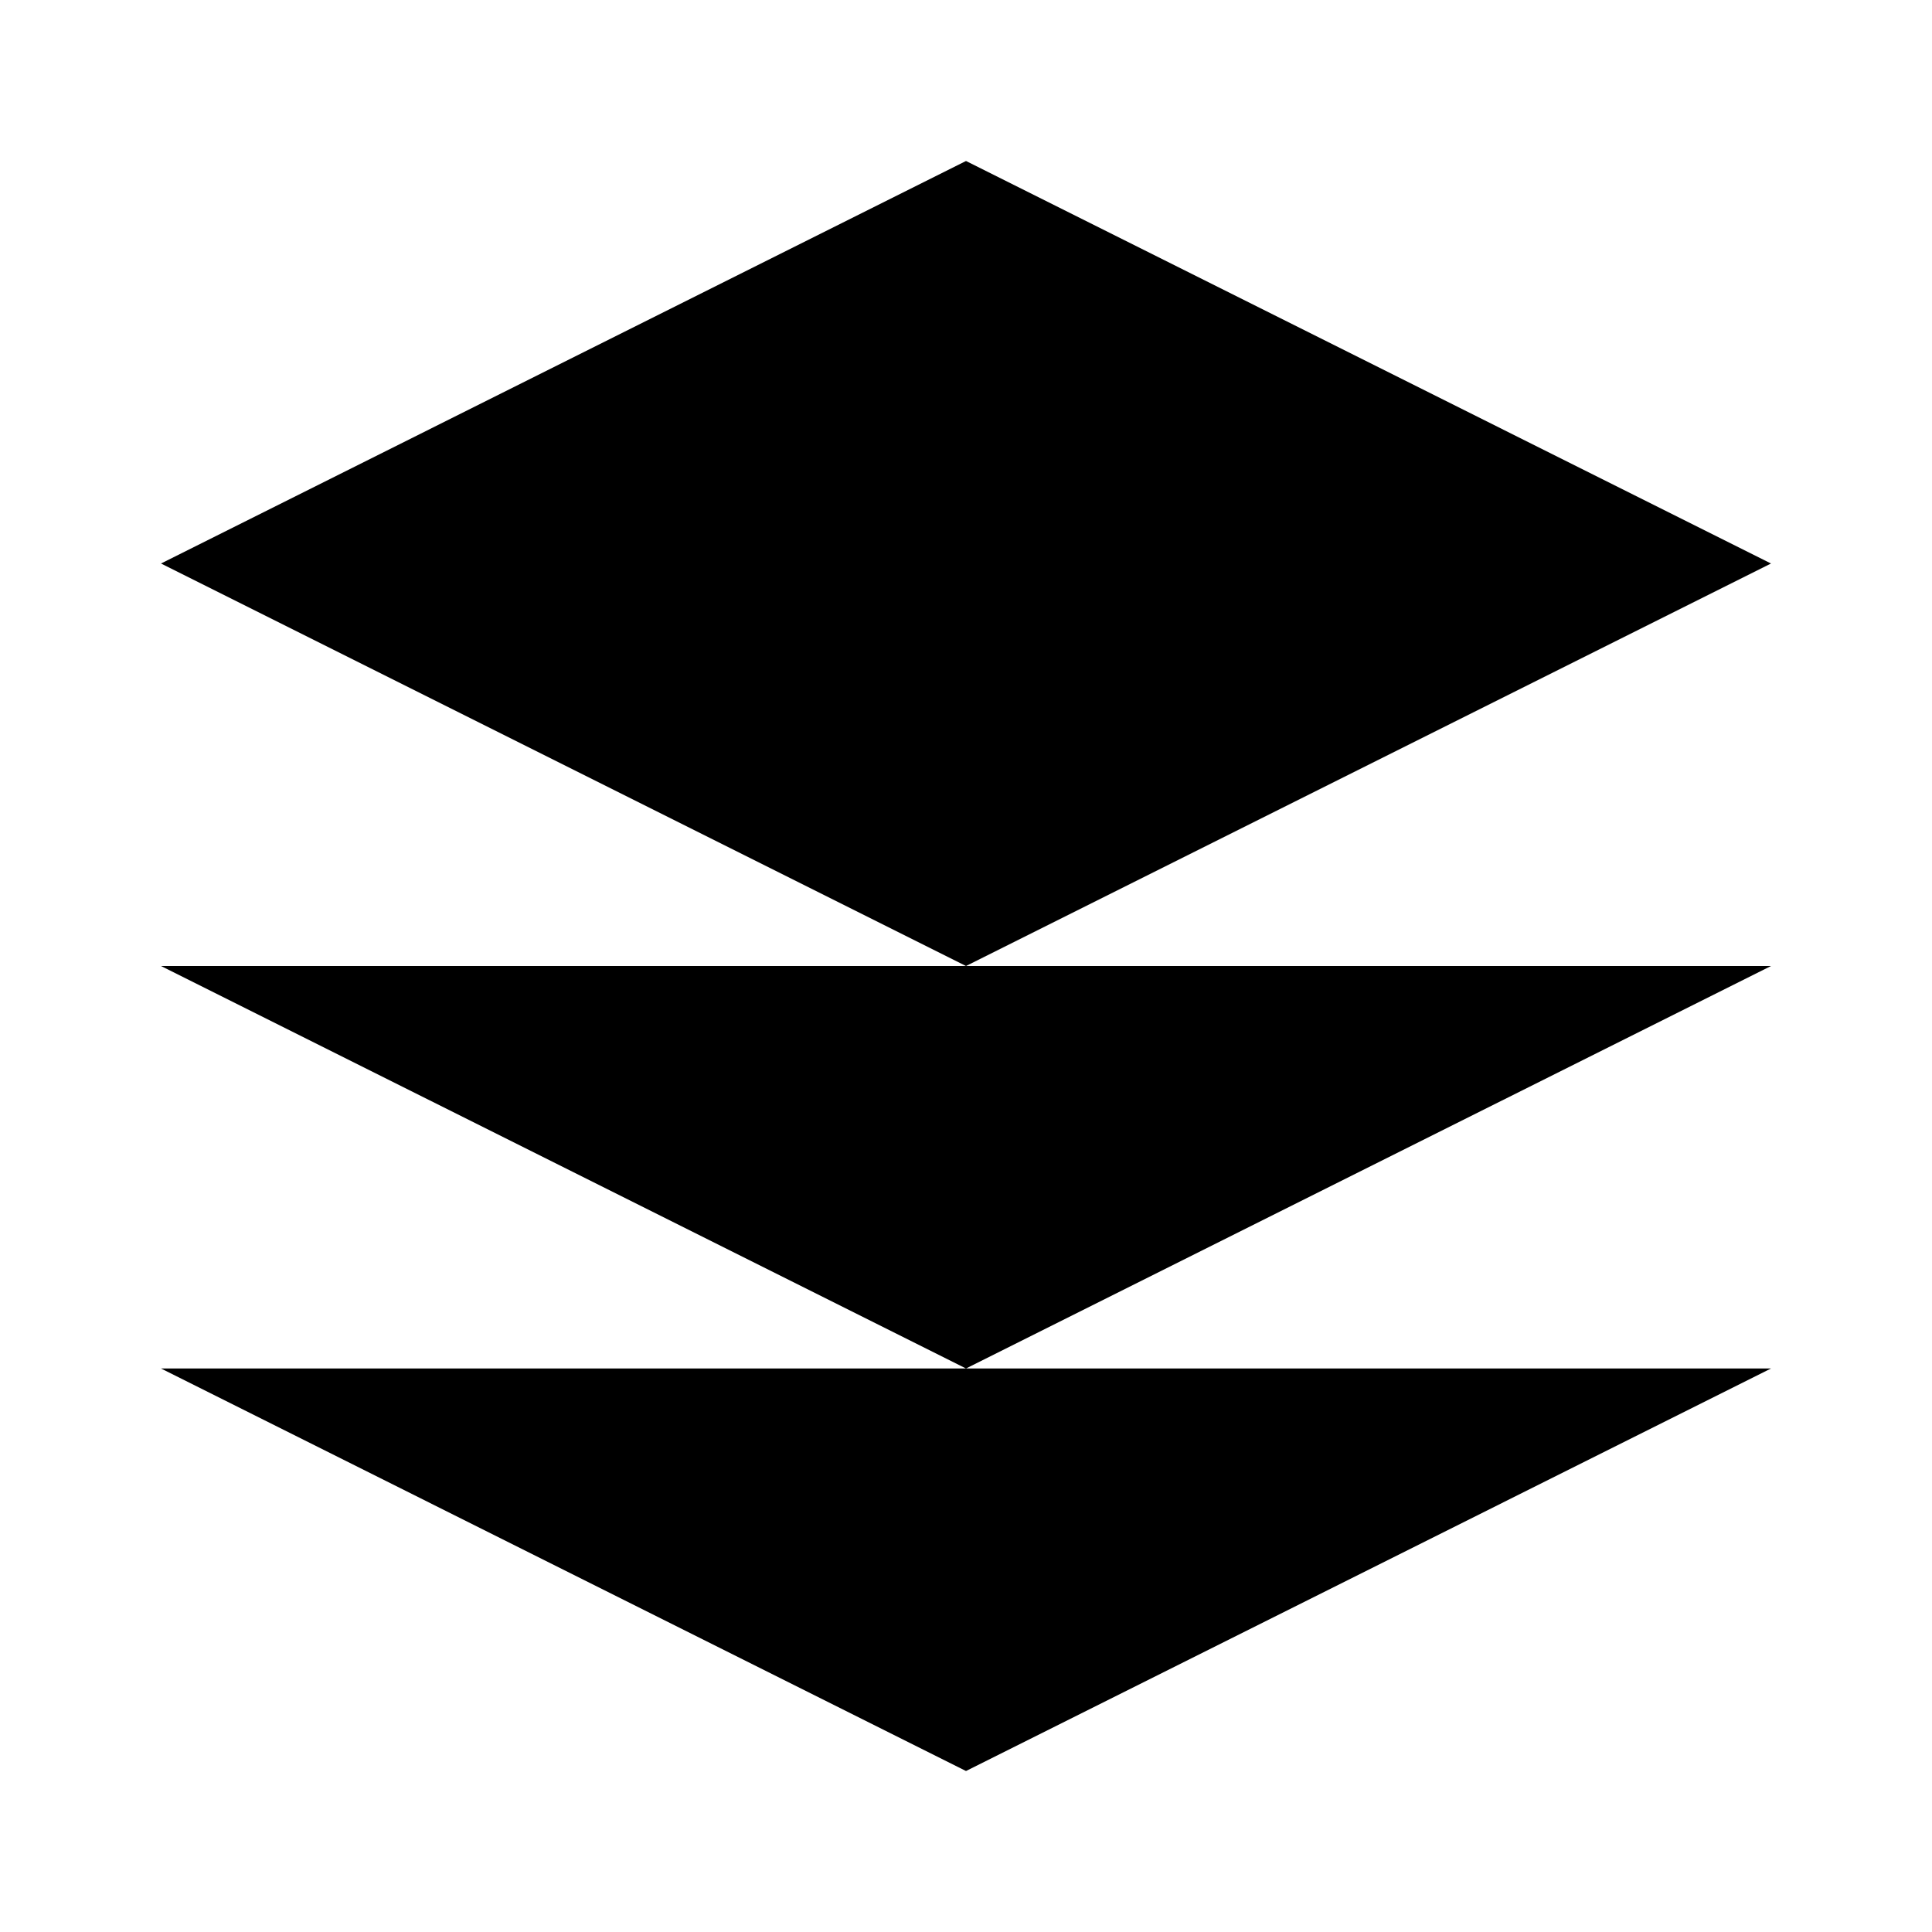
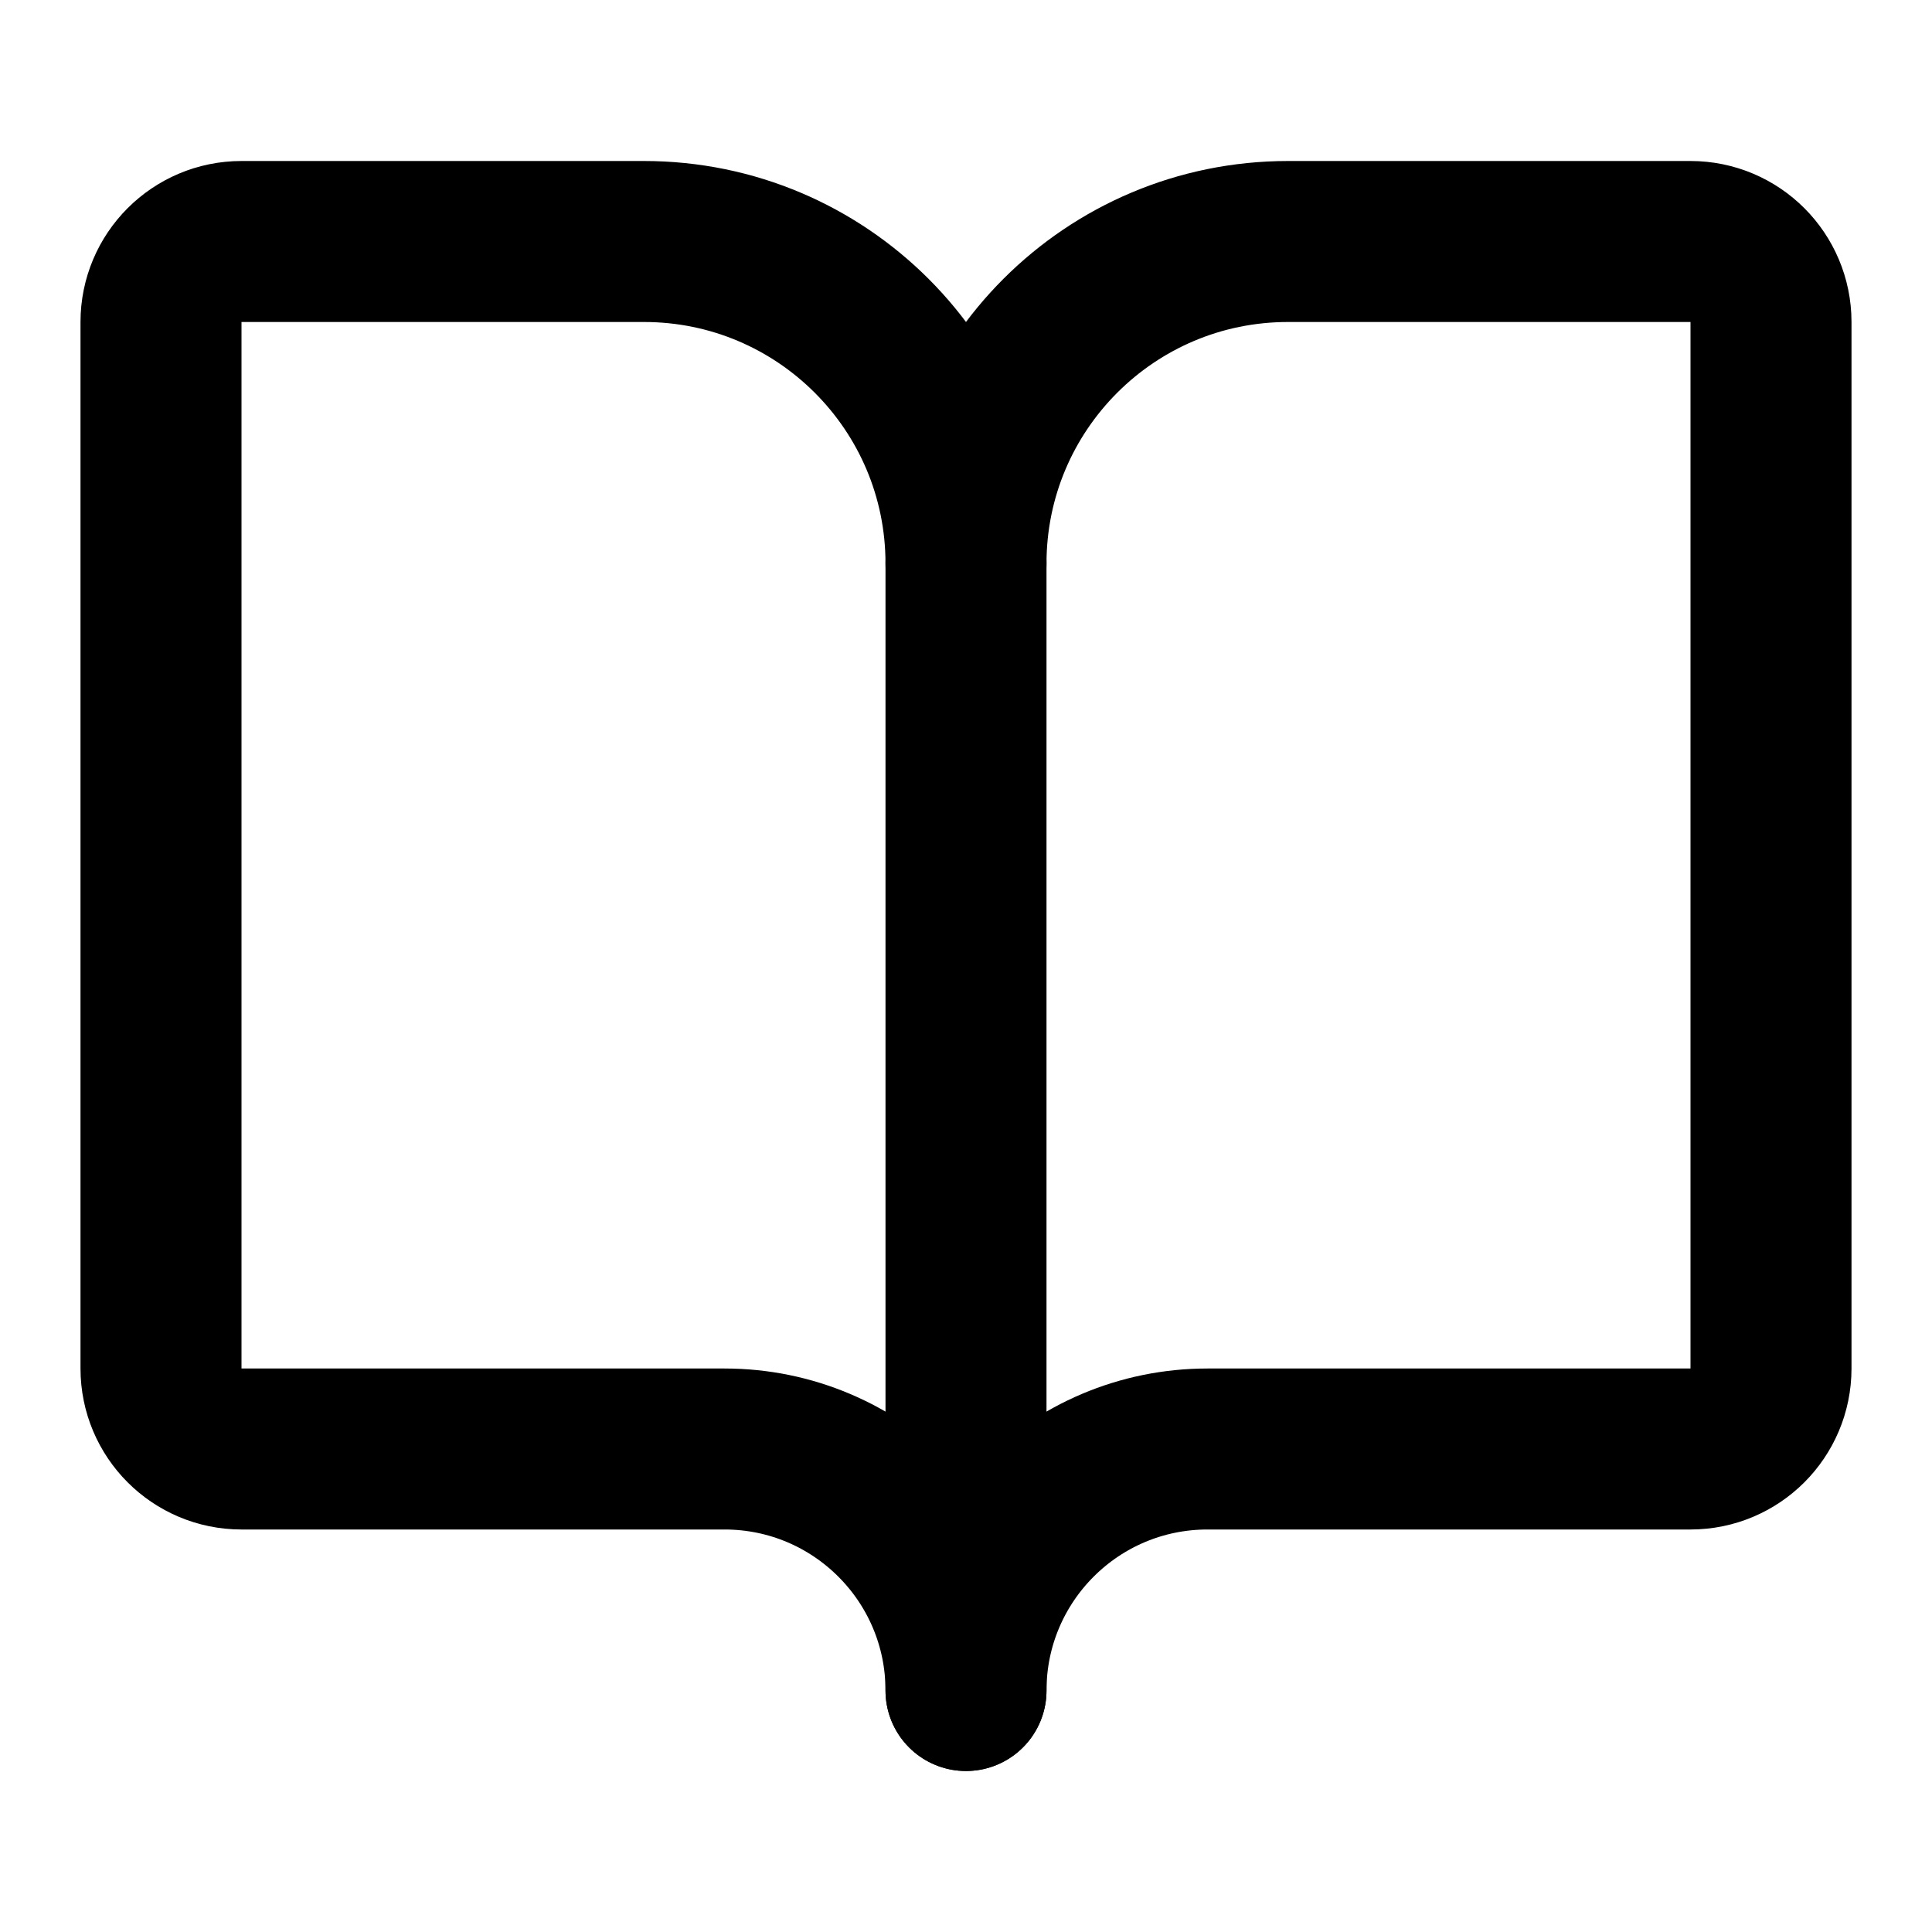
- <svg xmlns="http://www.w3.org/2000/svg" viewBox="0 0 24 24" fill="currentColor">
-   <path d="M12 2L2 7l10 5 10-5-10-5zM2 17l10 5 10-5M2 12l10 5 10-5" />
+ <svg xmlns="http://www.w3.org/2000/svg" width="24" height="24" viewBox="0 0 24 24" fill="none" stroke="currentColor" stroke-width="2" stroke-linecap="round" stroke-linejoin="round" class="lucide lucide-book-open">
+   <path d="M12 7v14" />
+   <path d="M3 18a1 1 0 0 1-1-1V4a1 1 0 0 1 1-1h5a4 4 0 0 1 4 4 4 4 0 0 1 4-4h5a1 1 0 0 1 1 1v13a1 1 0 0 1-1 1h-6a3 3 0 0 0-3 3 3 3 0 0 0-3-3z" />
</svg>
